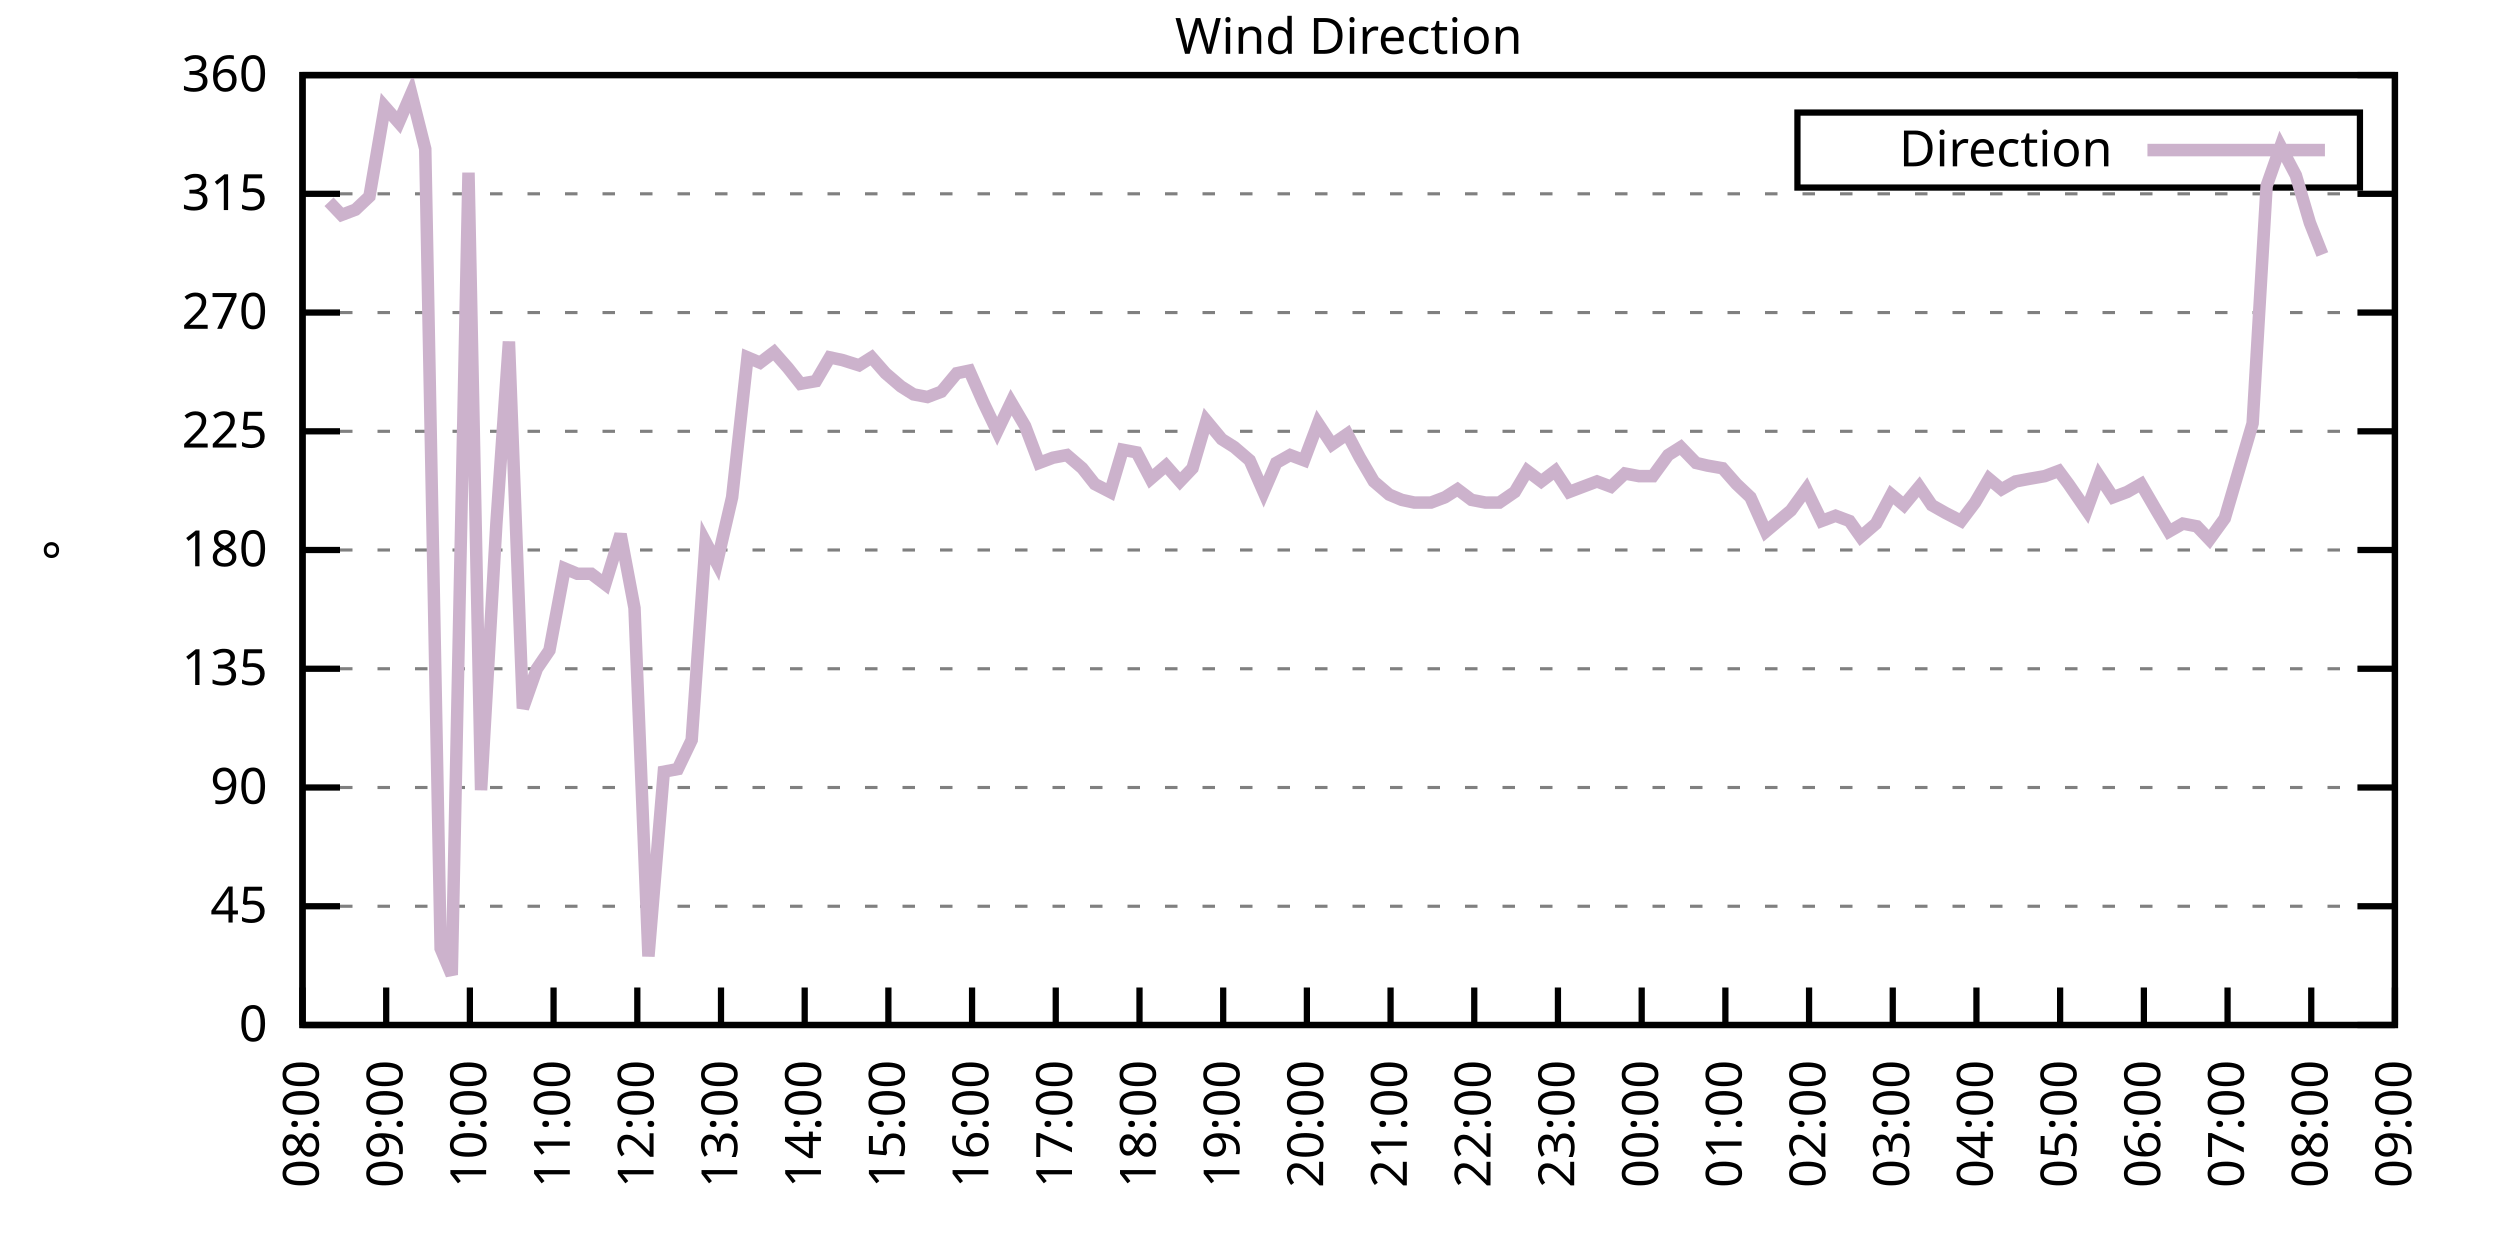
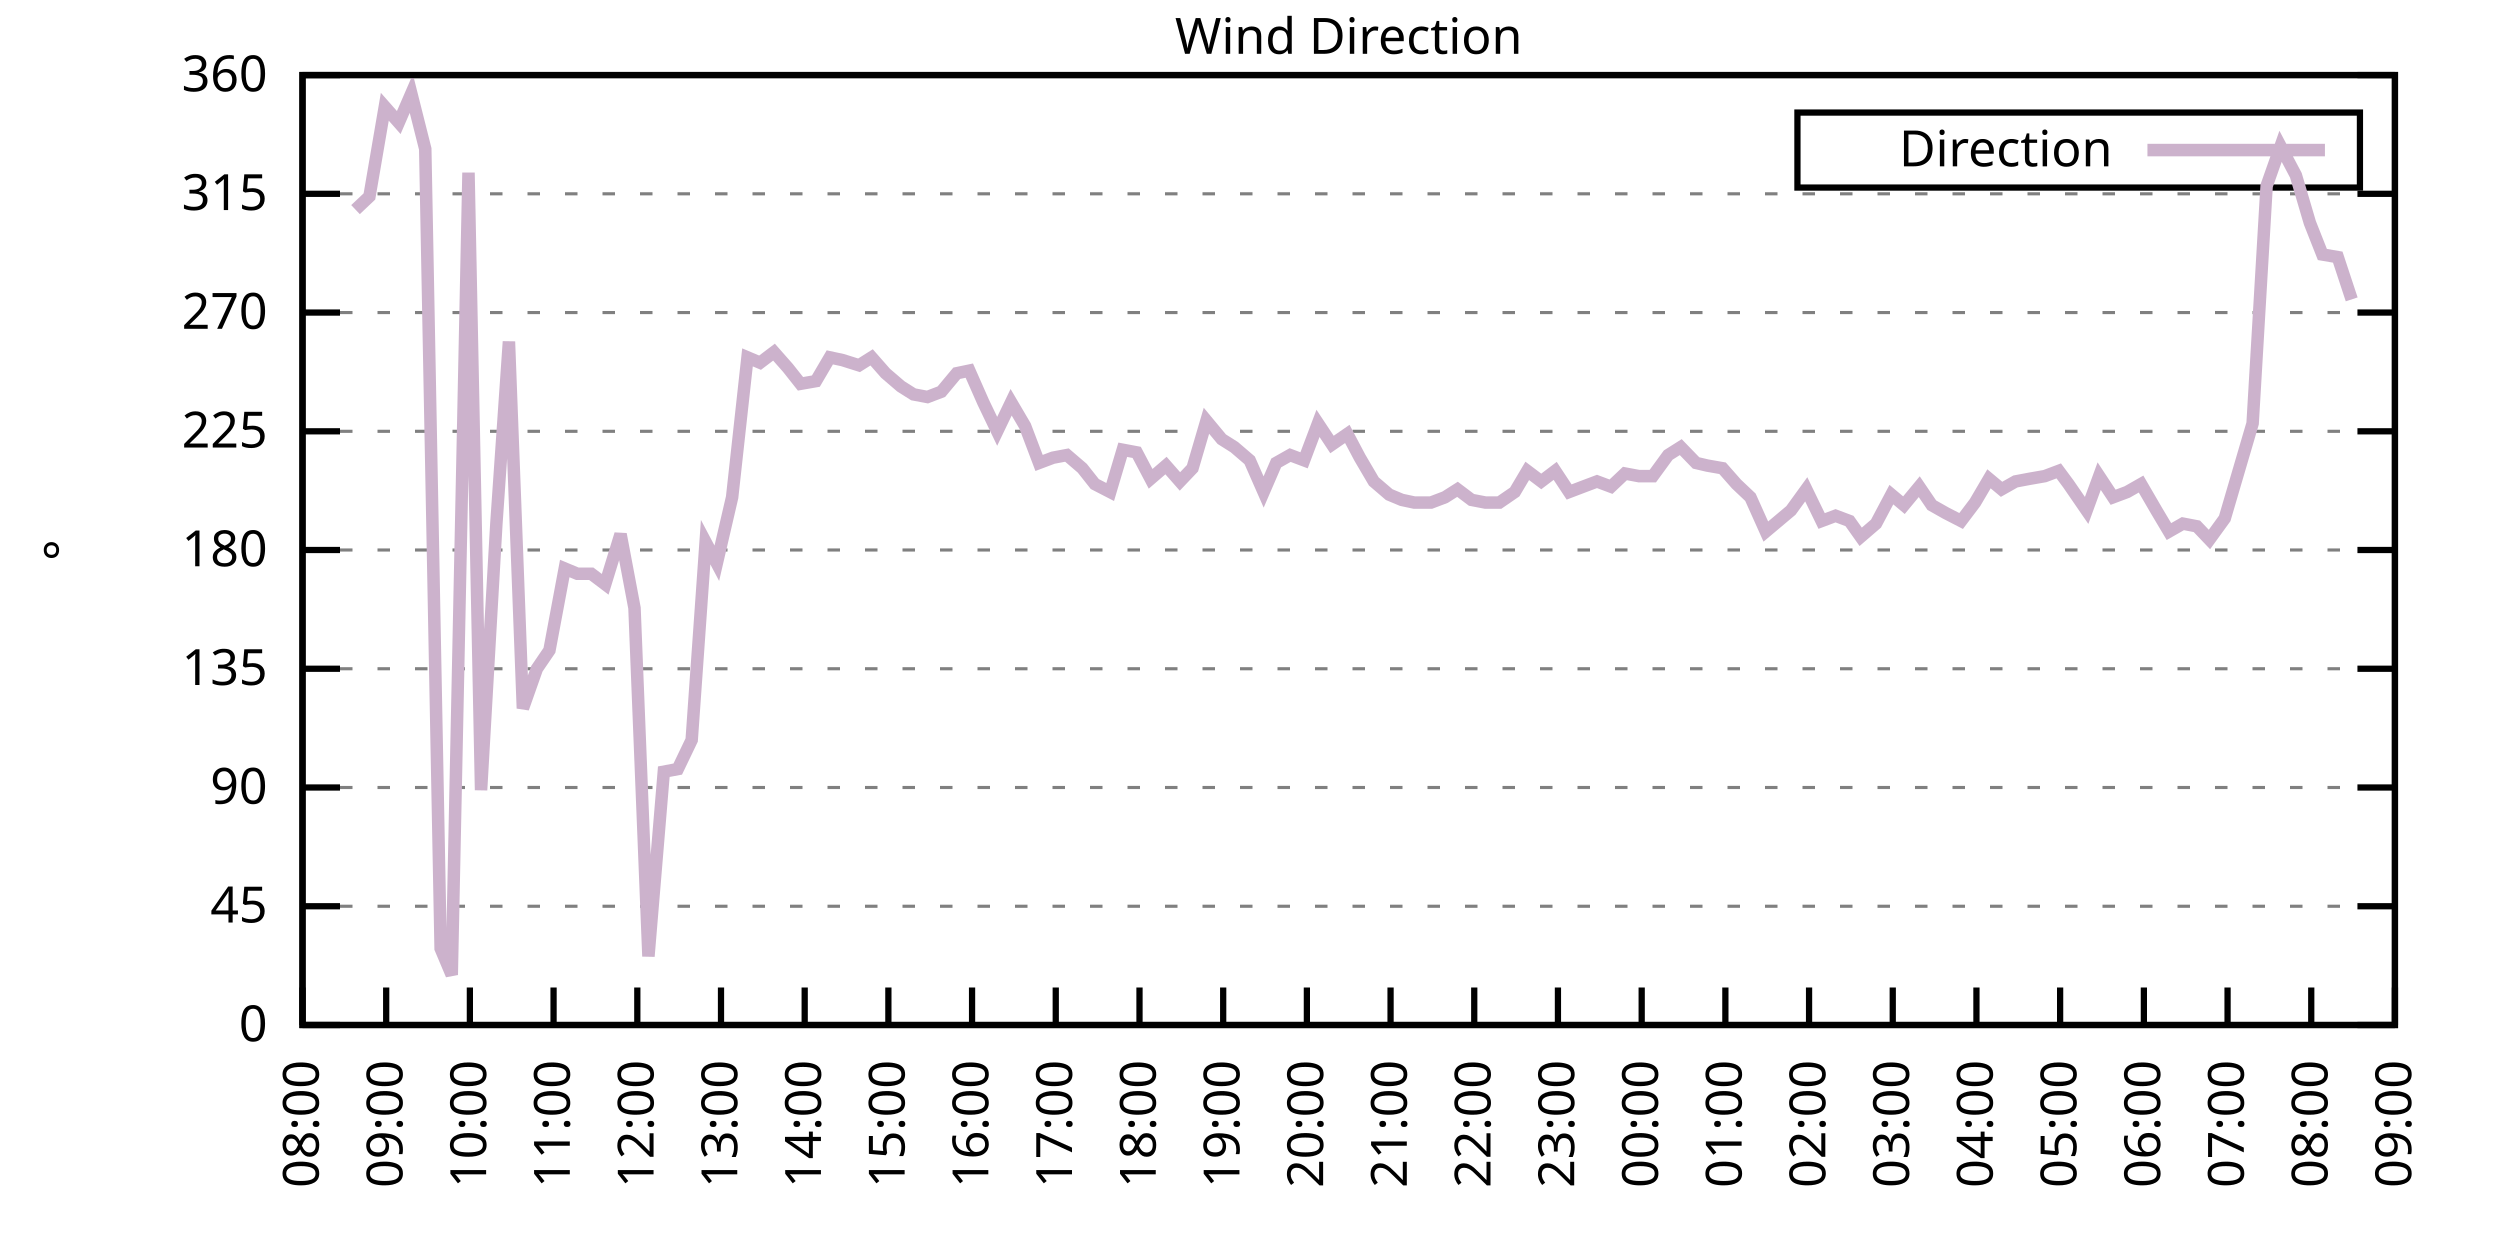
<svg xmlns="http://www.w3.org/2000/svg" xmlns:xlink="http://www.w3.org/1999/xlink" width="400" height="200" viewBox="0 0 400 200">
  <g id="gnuplot_canvas">
    <rect x="0" y="0" width="400" height="200" fill="none" />
    <defs>
      <circle id="gpDot" r="0.5" stroke-width="0.5" stroke="currentColor" />
      <path id="gpPt0" stroke-width="0.333" stroke="currentColor" d="M-1,0 h2 M0,-1 v2" />
      <path id="gpPt1" stroke-width="0.333" stroke="currentColor" d="M-1,-1 L1,1 M1,-1 L-1,1" />
      <path id="gpPt2" stroke-width="0.333" stroke="currentColor" d="M-1,0 L1,0 M0,-1 L0,1 M-1,-1 L1,1 M-1,1 L1,-1" />
      <rect id="gpPt3" stroke-width="0.333" stroke="currentColor" x="-1" y="-1" width="2" height="2" />
      <rect id="gpPt4" stroke-width="0.333" stroke="currentColor" fill="currentColor" x="-1" y="-1" width="2" height="2" />
      <circle id="gpPt5" stroke-width="0.333" stroke="currentColor" cx="0" cy="0" r="1" />
      <use xlink:href="#gpPt5" id="gpPt6" fill="currentColor" stroke="none" />
      <path id="gpPt7" stroke-width="0.333" stroke="currentColor" d="M0,-1.33 L-1.33,0.67 L1.33,0.67 z" />
      <use xlink:href="#gpPt7" id="gpPt8" fill="currentColor" stroke="none" />
      <use xlink:href="#gpPt7" id="gpPt9" stroke="currentColor" transform="rotate(180)" />
      <use xlink:href="#gpPt9" id="gpPt10" fill="currentColor" stroke="none" />
      <use xlink:href="#gpPt3" id="gpPt11" stroke="currentColor" transform="rotate(45)" />
      <use xlink:href="#gpPt11" id="gpPt12" fill="currentColor" stroke="none" />
      <path id="gpPt13" stroke-width="0.333" stroke="currentColor" d="M0,1.330 L1.265,0.411 L0.782,-1.067 L-0.782,-1.076 L-1.265,0.411 z" />
      <use xlink:href="#gpPt13" id="gpPt14" fill="currentColor" stroke="none" />
      <filter id="textbox" filterUnits="objectBoundingBox" x="0" y="0" height="1" width="1">
        <feFlood flood-color="white" flood-opacity="1" result="bgnd" />
        <feComposite in="SourceGraphic" in2="bgnd" operator="atop" />
      </filter>
      <filter id="greybox" filterUnits="objectBoundingBox" x="0" y="0" height="1" width="1">
        <feFlood flood-color="lightgrey" flood-opacity="1" result="grey" />
        <feComposite in="SourceGraphic" in2="grey" operator="atop" />
      </filter>
    </defs>
    <g fill="none" color="white" stroke="currentColor" stroke-width="1.00" stroke-linecap="butt" stroke-linejoin="miter">
</g>
    <g fill="none" color="black" stroke="currentColor" stroke-width="1.00" stroke-linecap="butt" stroke-linejoin="miter">
      <g stroke="none" shape-rendering="crispEdges">
        <polygon fill="rgb(255, 255, 255)" points="48.40,164.00 383.18,164.00 383.18,12.02 48.40,12.02 " />
      </g>
    </g>
    <g fill="none" color="black" stroke="currentColor" stroke-width="1.00" stroke-linecap="butt" stroke-linejoin="miter">
</g>
    <g fill="none" color="black" stroke="black" stroke-width="0.50" stroke-linecap="butt" stroke-linejoin="miter">
</g>
    <g fill="none" color="gray" stroke="currentColor" stroke-width="0.50" stroke-linecap="butt" stroke-linejoin="miter">
      <path stroke="gray" stroke-dasharray="2,4" class="gridline" d="M48.40,164.00 L383.19,164.00  " />
    </g>
    <g fill="none" color="gray" stroke="gray" stroke-width="1.00" stroke-linecap="butt" stroke-linejoin="miter">
</g>
    <g fill="none" color="black" stroke="currentColor" stroke-width="1.00" stroke-linecap="butt" stroke-linejoin="miter">
      <path stroke="black" d="M48.40,164.00 L54.40,164.00 M383.19,164.00 L377.19,164.00  " />
      <g transform="translate(42.80,166.60)" stroke="none" fill="black" font-family="Sans" font-size="8.00" text-anchor="end">
        <text>
          <tspan font-family="Sans"> 0</tspan>
        </text>
      </g>
    </g>
    <g fill="none" color="black" stroke="currentColor" stroke-width="1.00" stroke-linecap="butt" stroke-linejoin="miter">
</g>
    <g fill="none" color="black" stroke="black" stroke-width="0.50" stroke-linecap="butt" stroke-linejoin="miter">
</g>
    <g fill="none" color="gray" stroke="currentColor" stroke-width="0.50" stroke-linecap="butt" stroke-linejoin="miter">
      <path stroke="gray" stroke-dasharray="2,4" class="gridline" d="M48.40,145.00 L383.19,145.00  " />
    </g>
    <g fill="none" color="gray" stroke="gray" stroke-width="1.00" stroke-linecap="butt" stroke-linejoin="miter">
</g>
    <g fill="none" color="black" stroke="currentColor" stroke-width="1.00" stroke-linecap="butt" stroke-linejoin="miter">
      <path stroke="black" d="M48.40,145.00 L54.40,145.00 M383.19,145.00 L377.19,145.00  " />
      <g transform="translate(42.80,147.60)" stroke="none" fill="black" font-family="Sans" font-size="8.00" text-anchor="end">
        <text>
          <tspan font-family="Sans"> 45</tspan>
        </text>
      </g>
    </g>
    <g fill="none" color="black" stroke="currentColor" stroke-width="1.00" stroke-linecap="butt" stroke-linejoin="miter">
</g>
    <g fill="none" color="black" stroke="black" stroke-width="0.50" stroke-linecap="butt" stroke-linejoin="miter">
</g>
    <g fill="none" color="gray" stroke="currentColor" stroke-width="0.50" stroke-linecap="butt" stroke-linejoin="miter">
      <path stroke="gray" stroke-dasharray="2,4" class="gridline" d="M48.40,126.00 L383.19,126.00  " />
    </g>
    <g fill="none" color="gray" stroke="gray" stroke-width="1.00" stroke-linecap="butt" stroke-linejoin="miter">
</g>
    <g fill="none" color="black" stroke="currentColor" stroke-width="1.00" stroke-linecap="butt" stroke-linejoin="miter">
      <path stroke="black" d="M48.40,126.00 L54.40,126.00 M383.19,126.00 L377.19,126.00  " />
      <g transform="translate(42.80,128.60)" stroke="none" fill="black" font-family="Sans" font-size="8.00" text-anchor="end">
        <text>
          <tspan font-family="Sans"> 90</tspan>
        </text>
      </g>
    </g>
    <g fill="none" color="black" stroke="currentColor" stroke-width="1.00" stroke-linecap="butt" stroke-linejoin="miter">
</g>
    <g fill="none" color="black" stroke="black" stroke-width="0.50" stroke-linecap="butt" stroke-linejoin="miter">
</g>
    <g fill="none" color="gray" stroke="currentColor" stroke-width="0.50" stroke-linecap="butt" stroke-linejoin="miter">
      <path stroke="gray" stroke-dasharray="2,4" class="gridline" d="M48.40,107.00 L383.19,107.00  " />
    </g>
    <g fill="none" color="gray" stroke="gray" stroke-width="1.00" stroke-linecap="butt" stroke-linejoin="miter">
</g>
    <g fill="none" color="black" stroke="currentColor" stroke-width="1.00" stroke-linecap="butt" stroke-linejoin="miter">
      <path stroke="black" d="M48.40,107.00 L54.40,107.00 M383.19,107.00 L377.19,107.00  " />
      <g transform="translate(42.80,109.60)" stroke="none" fill="black" font-family="Sans" font-size="8.00" text-anchor="end">
        <text>
          <tspan font-family="Sans"> 135</tspan>
        </text>
      </g>
    </g>
    <g fill="none" color="black" stroke="currentColor" stroke-width="1.00" stroke-linecap="butt" stroke-linejoin="miter">
</g>
    <g fill="none" color="black" stroke="black" stroke-width="0.50" stroke-linecap="butt" stroke-linejoin="miter">
</g>
    <g fill="none" color="gray" stroke="currentColor" stroke-width="0.50" stroke-linecap="butt" stroke-linejoin="miter">
      <path stroke="gray" stroke-dasharray="2,4" class="gridline" d="M48.40,88.00 L383.19,88.00  " />
    </g>
    <g fill="none" color="gray" stroke="gray" stroke-width="1.00" stroke-linecap="butt" stroke-linejoin="miter">
</g>
    <g fill="none" color="black" stroke="currentColor" stroke-width="1.00" stroke-linecap="butt" stroke-linejoin="miter">
      <path stroke="black" d="M48.40,88.00 L54.40,88.00 M383.19,88.00 L377.19,88.00  " />
      <g transform="translate(42.80,90.60)" stroke="none" fill="black" font-family="Sans" font-size="8.00" text-anchor="end">
        <text>
          <tspan font-family="Sans"> 180</tspan>
        </text>
      </g>
    </g>
    <g fill="none" color="black" stroke="currentColor" stroke-width="1.00" stroke-linecap="butt" stroke-linejoin="miter">
</g>
    <g fill="none" color="black" stroke="black" stroke-width="0.50" stroke-linecap="butt" stroke-linejoin="miter">
</g>
    <g fill="none" color="gray" stroke="currentColor" stroke-width="0.50" stroke-linecap="butt" stroke-linejoin="miter">
      <path stroke="gray" stroke-dasharray="2,4" class="gridline" d="M48.40,69.01 L383.19,69.01  " />
    </g>
    <g fill="none" color="gray" stroke="gray" stroke-width="1.00" stroke-linecap="butt" stroke-linejoin="miter">
</g>
    <g fill="none" color="black" stroke="currentColor" stroke-width="1.00" stroke-linecap="butt" stroke-linejoin="miter">
      <path stroke="black" d="M48.40,69.01 L54.40,69.01 M383.19,69.01 L377.19,69.01  " />
      <g transform="translate(42.80,71.61)" stroke="none" fill="black" font-family="Sans" font-size="8.00" text-anchor="end">
        <text>
          <tspan font-family="Sans"> 225</tspan>
        </text>
      </g>
    </g>
    <g fill="none" color="black" stroke="currentColor" stroke-width="1.00" stroke-linecap="butt" stroke-linejoin="miter">
</g>
    <g fill="none" color="black" stroke="black" stroke-width="0.50" stroke-linecap="butt" stroke-linejoin="miter">
</g>
    <g fill="none" color="gray" stroke="currentColor" stroke-width="0.50" stroke-linecap="butt" stroke-linejoin="miter">
      <path stroke="gray" stroke-dasharray="2,4" class="gridline" d="M48.40,50.01 L383.19,50.01  " />
    </g>
    <g fill="none" color="gray" stroke="gray" stroke-width="1.00" stroke-linecap="butt" stroke-linejoin="miter">
</g>
    <g fill="none" color="black" stroke="currentColor" stroke-width="1.00" stroke-linecap="butt" stroke-linejoin="miter">
      <path stroke="black" d="M48.40,50.01 L54.40,50.01 M383.19,50.01 L377.19,50.01  " />
      <g transform="translate(42.80,52.61)" stroke="none" fill="black" font-family="Sans" font-size="8.00" text-anchor="end">
        <text>
          <tspan font-family="Sans"> 270</tspan>
        </text>
      </g>
    </g>
    <g fill="none" color="black" stroke="currentColor" stroke-width="1.00" stroke-linecap="butt" stroke-linejoin="miter">
</g>
    <g fill="none" color="black" stroke="black" stroke-width="0.50" stroke-linecap="butt" stroke-linejoin="miter">
</g>
    <g fill="none" color="gray" stroke="currentColor" stroke-width="0.50" stroke-linecap="butt" stroke-linejoin="miter">
      <path stroke="gray" stroke-dasharray="2,4" class="gridline" d="M48.40,31.01 L383.19,31.01  " />
    </g>
    <g fill="none" color="gray" stroke="gray" stroke-width="1.00" stroke-linecap="butt" stroke-linejoin="miter">
</g>
    <g fill="none" color="black" stroke="currentColor" stroke-width="1.00" stroke-linecap="butt" stroke-linejoin="miter">
      <path stroke="black" d="M48.40,31.01 L54.40,31.01 M383.19,31.01 L377.19,31.01  " />
      <g transform="translate(42.80,33.61)" stroke="none" fill="black" font-family="Sans" font-size="8.00" text-anchor="end">
        <text>
          <tspan font-family="Sans"> 315</tspan>
        </text>
      </g>
    </g>
    <g fill="none" color="black" stroke="currentColor" stroke-width="1.00" stroke-linecap="butt" stroke-linejoin="miter">
</g>
    <g fill="none" color="black" stroke="black" stroke-width="0.50" stroke-linecap="butt" stroke-linejoin="miter">
</g>
    <g fill="none" color="gray" stroke="currentColor" stroke-width="0.50" stroke-linecap="butt" stroke-linejoin="miter">
      <path stroke="gray" stroke-dasharray="2,4" class="gridline" d="M48.40,12.01 L383.19,12.01  " />
    </g>
    <g fill="none" color="gray" stroke="gray" stroke-width="1.00" stroke-linecap="butt" stroke-linejoin="miter">
</g>
    <g fill="none" color="black" stroke="currentColor" stroke-width="1.00" stroke-linecap="butt" stroke-linejoin="miter">
      <path stroke="black" d="M48.40,12.01 L54.40,12.01 M383.19,12.01 L377.19,12.01  " />
      <g transform="translate(42.80,14.61)" stroke="none" fill="black" font-family="Sans" font-size="8.00" text-anchor="end">
        <text>
          <tspan font-family="Sans"> 360</tspan>
        </text>
      </g>
    </g>
    <g fill="none" color="black" stroke="currentColor" stroke-width="1.00" stroke-linecap="butt" stroke-linejoin="miter">
      <path stroke="black" d="M48.40,164.00 L48.40,158.00  " />
      <g transform="translate(51.00,169.60) rotate(270.00)" stroke="none" fill="black" font-family="Sans" font-size="8.00" text-anchor="end">
        <text>
          <tspan font-family="Sans">08:00</tspan>
        </text>
      </g>
    </g>
    <g fill="none" color="black" stroke="currentColor" stroke-width="1.00" stroke-linecap="butt" stroke-linejoin="miter">
      <path stroke="black" d="M61.79,164.00 L61.79,158.00  " />
      <g transform="translate(64.39,169.60) rotate(270.00)" stroke="none" fill="black" font-family="Sans" font-size="8.00" text-anchor="end">
        <text>
          <tspan font-family="Sans">09:00</tspan>
        </text>
      </g>
    </g>
    <g fill="none" color="black" stroke="currentColor" stroke-width="1.00" stroke-linecap="butt" stroke-linejoin="miter">
      <path stroke="black" d="M75.18,164.00 L75.18,158.00  " />
      <g transform="translate(77.78,169.60) rotate(270.00)" stroke="none" fill="black" font-family="Sans" font-size="8.00" text-anchor="end">
        <text>
          <tspan font-family="Sans">10:00</tspan>
        </text>
      </g>
    </g>
    <g fill="none" color="black" stroke="currentColor" stroke-width="1.00" stroke-linecap="butt" stroke-linejoin="miter">
      <path stroke="black" d="M88.57,164.00 L88.57,158.00  " />
      <g transform="translate(91.17,169.60) rotate(270.00)" stroke="none" fill="black" font-family="Sans" font-size="8.00" text-anchor="end">
        <text>
          <tspan font-family="Sans">11:00</tspan>
        </text>
      </g>
    </g>
    <g fill="none" color="black" stroke="currentColor" stroke-width="1.00" stroke-linecap="butt" stroke-linejoin="miter">
      <path stroke="black" d="M101.97,164.00 L101.97,158.00  " />
      <g transform="translate(104.57,169.60) rotate(270.00)" stroke="none" fill="black" font-family="Sans" font-size="8.00" text-anchor="end">
        <text>
          <tspan font-family="Sans">12:00</tspan>
        </text>
      </g>
    </g>
    <g fill="none" color="black" stroke="currentColor" stroke-width="1.00" stroke-linecap="butt" stroke-linejoin="miter">
      <path stroke="black" d="M115.36,164.00 L115.36,158.00  " />
      <g transform="translate(117.96,169.60) rotate(270.00)" stroke="none" fill="black" font-family="Sans" font-size="8.00" text-anchor="end">
        <text>
          <tspan font-family="Sans">13:00</tspan>
        </text>
      </g>
    </g>
    <g fill="none" color="black" stroke="currentColor" stroke-width="1.00" stroke-linecap="butt" stroke-linejoin="miter">
      <path stroke="black" d="M128.75,164.00 L128.75,158.00  " />
      <g transform="translate(131.35,169.60) rotate(270.00)" stroke="none" fill="black" font-family="Sans" font-size="8.00" text-anchor="end">
        <text>
          <tspan font-family="Sans">14:00</tspan>
        </text>
      </g>
    </g>
    <g fill="none" color="black" stroke="currentColor" stroke-width="1.00" stroke-linecap="butt" stroke-linejoin="miter">
      <path stroke="black" d="M142.14,164.00 L142.14,158.00  " />
      <g transform="translate(144.74,169.60) rotate(270.00)" stroke="none" fill="black" font-family="Sans" font-size="8.00" text-anchor="end">
        <text>
          <tspan font-family="Sans">15:00</tspan>
        </text>
      </g>
    </g>
    <g fill="none" color="black" stroke="currentColor" stroke-width="1.00" stroke-linecap="butt" stroke-linejoin="miter">
      <path stroke="black" d="M155.53,164.00 L155.53,158.00  " />
      <g transform="translate(158.13,169.60) rotate(270.00)" stroke="none" fill="black" font-family="Sans" font-size="8.00" text-anchor="end">
        <text>
          <tspan font-family="Sans">16:00</tspan>
        </text>
      </g>
    </g>
    <g fill="none" color="black" stroke="currentColor" stroke-width="1.00" stroke-linecap="butt" stroke-linejoin="miter">
      <path stroke="black" d="M168.92,164.00 L168.92,158.00  " />
      <g transform="translate(171.52,169.60) rotate(270.00)" stroke="none" fill="black" font-family="Sans" font-size="8.00" text-anchor="end">
        <text>
          <tspan font-family="Sans">17:00</tspan>
        </text>
      </g>
    </g>
    <g fill="none" color="black" stroke="currentColor" stroke-width="1.00" stroke-linecap="butt" stroke-linejoin="miter">
      <path stroke="black" d="M182.32,164.00 L182.32,158.00  " />
      <g transform="translate(184.92,169.60) rotate(270.00)" stroke="none" fill="black" font-family="Sans" font-size="8.00" text-anchor="end">
        <text>
          <tspan font-family="Sans">18:00</tspan>
        </text>
      </g>
    </g>
    <g fill="none" color="black" stroke="currentColor" stroke-width="1.00" stroke-linecap="butt" stroke-linejoin="miter">
      <path stroke="black" d="M195.71,164.00 L195.71,158.00  " />
      <g transform="translate(198.31,169.60) rotate(270.00)" stroke="none" fill="black" font-family="Sans" font-size="8.00" text-anchor="end">
        <text>
          <tspan font-family="Sans">19:00</tspan>
        </text>
      </g>
    </g>
    <g fill="none" color="black" stroke="currentColor" stroke-width="1.00" stroke-linecap="butt" stroke-linejoin="miter">
      <path stroke="black" d="M209.10,164.00 L209.10,158.00  " />
      <g transform="translate(211.70,169.60) rotate(270.00)" stroke="none" fill="black" font-family="Sans" font-size="8.00" text-anchor="end">
        <text>
          <tspan font-family="Sans">20:00</tspan>
        </text>
      </g>
    </g>
    <g fill="none" color="black" stroke="currentColor" stroke-width="1.00" stroke-linecap="butt" stroke-linejoin="miter">
      <path stroke="black" d="M222.49,164.00 L222.49,158.00  " />
      <g transform="translate(225.09,169.60) rotate(270.00)" stroke="none" fill="black" font-family="Sans" font-size="8.00" text-anchor="end">
        <text>
          <tspan font-family="Sans">21:00</tspan>
        </text>
      </g>
    </g>
    <g fill="none" color="black" stroke="currentColor" stroke-width="1.00" stroke-linecap="butt" stroke-linejoin="miter">
      <path stroke="black" d="M235.88,164.00 L235.88,158.00  " />
      <g transform="translate(238.48,169.60) rotate(270.00)" stroke="none" fill="black" font-family="Sans" font-size="8.00" text-anchor="end">
        <text>
          <tspan font-family="Sans">22:00</tspan>
        </text>
      </g>
    </g>
    <g fill="none" color="black" stroke="currentColor" stroke-width="1.00" stroke-linecap="butt" stroke-linejoin="miter">
      <path stroke="black" d="M249.27,164.00 L249.27,158.00  " />
      <g transform="translate(251.87,169.60) rotate(270.00)" stroke="none" fill="black" font-family="Sans" font-size="8.00" text-anchor="end">
        <text>
          <tspan font-family="Sans">23:00</tspan>
        </text>
      </g>
    </g>
    <g fill="none" color="black" stroke="currentColor" stroke-width="1.00" stroke-linecap="butt" stroke-linejoin="miter">
      <path stroke="black" d="M262.67,164.00 L262.67,158.00  " />
      <g transform="translate(265.27,169.60) rotate(270.00)" stroke="none" fill="black" font-family="Sans" font-size="8.00" text-anchor="end">
        <text>
          <tspan font-family="Sans">00:00</tspan>
        </text>
      </g>
    </g>
    <g fill="none" color="black" stroke="currentColor" stroke-width="1.00" stroke-linecap="butt" stroke-linejoin="miter">
      <path stroke="black" d="M276.06,164.00 L276.06,158.00  " />
      <g transform="translate(278.66,169.60) rotate(270.00)" stroke="none" fill="black" font-family="Sans" font-size="8.00" text-anchor="end">
        <text>
          <tspan font-family="Sans">01:00</tspan>
        </text>
      </g>
    </g>
    <g fill="none" color="black" stroke="currentColor" stroke-width="1.00" stroke-linecap="butt" stroke-linejoin="miter">
      <path stroke="black" d="M289.45,164.00 L289.45,158.00  " />
      <g transform="translate(292.05,169.60) rotate(270.00)" stroke="none" fill="black" font-family="Sans" font-size="8.00" text-anchor="end">
        <text>
          <tspan font-family="Sans">02:00</tspan>
        </text>
      </g>
    </g>
    <g fill="none" color="black" stroke="currentColor" stroke-width="1.00" stroke-linecap="butt" stroke-linejoin="miter">
      <path stroke="black" d="M302.84,164.00 L302.84,158.00  " />
      <g transform="translate(305.44,169.60) rotate(270.00)" stroke="none" fill="black" font-family="Sans" font-size="8.00" text-anchor="end">
        <text>
          <tspan font-family="Sans">03:00</tspan>
        </text>
      </g>
    </g>
    <g fill="none" color="black" stroke="currentColor" stroke-width="1.00" stroke-linecap="butt" stroke-linejoin="miter">
      <path stroke="black" d="M316.23,164.00 L316.23,158.00  " />
      <g transform="translate(318.83,169.60) rotate(270.00)" stroke="none" fill="black" font-family="Sans" font-size="8.00" text-anchor="end">
        <text>
          <tspan font-family="Sans">04:00</tspan>
        </text>
      </g>
    </g>
    <g fill="none" color="black" stroke="currentColor" stroke-width="1.00" stroke-linecap="butt" stroke-linejoin="miter">
      <path stroke="black" d="M329.62,164.00 L329.62,158.00  " />
      <g transform="translate(332.22,169.60) rotate(270.00)" stroke="none" fill="black" font-family="Sans" font-size="8.00" text-anchor="end">
        <text>
          <tspan font-family="Sans">05:00</tspan>
        </text>
      </g>
    </g>
    <g fill="none" color="black" stroke="currentColor" stroke-width="1.00" stroke-linecap="butt" stroke-linejoin="miter">
      <path stroke="black" d="M343.02,164.00 L343.02,158.00  " />
      <g transform="translate(345.62,169.60) rotate(270.00)" stroke="none" fill="black" font-family="Sans" font-size="8.00" text-anchor="end">
        <text>
          <tspan font-family="Sans">06:00</tspan>
        </text>
      </g>
    </g>
    <g fill="none" color="black" stroke="currentColor" stroke-width="1.00" stroke-linecap="butt" stroke-linejoin="miter">
      <path stroke="black" d="M356.41,164.00 L356.41,158.00  " />
      <g transform="translate(359.01,169.60) rotate(270.00)" stroke="none" fill="black" font-family="Sans" font-size="8.00" text-anchor="end">
        <text>
          <tspan font-family="Sans">07:00</tspan>
        </text>
      </g>
    </g>
    <g fill="none" color="black" stroke="currentColor" stroke-width="1.00" stroke-linecap="butt" stroke-linejoin="miter">
      <path stroke="black" d="M369.80,164.00 L369.80,158.00  " />
      <g transform="translate(372.40,169.60) rotate(270.00)" stroke="none" fill="black" font-family="Sans" font-size="8.00" text-anchor="end">
        <text>
          <tspan font-family="Sans">08:00</tspan>
        </text>
      </g>
    </g>
    <g fill="none" color="black" stroke="currentColor" stroke-width="1.00" stroke-linecap="butt" stroke-linejoin="miter">
      <path stroke="black" d="M383.19,164.00 L383.19,158.00  " />
      <g transform="translate(385.79,169.60) rotate(270.00)" stroke="none" fill="black" font-family="Sans" font-size="8.00" text-anchor="end">
        <text>
          <tspan font-family="Sans">09:00</tspan>
        </text>
      </g>
    </g>
    <g fill="none" color="black" stroke="currentColor" stroke-width="1.00" stroke-linecap="butt" stroke-linejoin="miter">
</g>
    <g fill="none" color="black" stroke="currentColor" stroke-width="1.00" stroke-linecap="butt" stroke-linejoin="miter">
      <path stroke="black" d="M48.40,12.01 L48.40,164.00 L383.19,164.00 L383.19,12.01 L48.40,12.01 Z  " />
    </g>
    <g fill="none" color="black" stroke="currentColor" stroke-width="1.00" stroke-linecap="butt" stroke-linejoin="miter">
</g>
    <g fill="none" color="black" stroke="currentColor" stroke-width="1.00" stroke-linecap="butt" stroke-linejoin="miter">
      <path stroke="black" d="M287.59,30.01 L287.59,18.01 L377.59,18.01 L377.59,30.01 L287.59,30.01 Z  " />
    </g>
    <g id="Wind_direction_plot_1">
      <g fill="none" color="white" stroke="black" stroke-width="2.00" stroke-linecap="butt" stroke-linejoin="miter">
</g>
      <g fill="none" color="black" stroke="currentColor" stroke-width="2.00" stroke-linecap="butt" stroke-linejoin="miter">
        <g transform="translate(337.99,26.61)" stroke="none" fill="black" font-family="Sans" font-size="8.00" text-anchor="end">
          <text>
            <tspan font-family="Sans">Direction</tspan>
          </text>
        </g>
      </g>
      <g fill="none" color="black" stroke="currentColor" stroke-width="2.00" stroke-linecap="butt" stroke-linejoin="miter">
-         <path stroke="rgb(204, 178, 204)" d="M343.59,24.01 L371.99,24.01 M52.64,32.28 L54.65,34.39 L56.88,33.54 L59.11,31.43 L61.57,17.08 L63.80,19.61   L65.81,14.97 L68.04,23.83 L70.50,151.76 L72.28,155.98 L74.96,27.63 L76.97,126.42 L79.42,83.78 L81.43,54.65   L83.66,113.34 L85.90,107.00 L87.91,104.05 L90.36,90.96 L92.37,91.80 L94.60,91.80 L96.83,93.49 L99.29,85.47   L101.52,97.29 L103.75,153.02 L106.21,123.47 L108.44,123.05 L110.67,118.40 L112.90,86.74 L114.69,90.12 L117.14,79.56   L119.60,57.18 L121.61,58.03 L123.84,56.34 L126.07,58.87 L128.08,61.41 L130.54,60.98 L132.77,57.18 L134.78,57.61   L137.45,58.45 L139.46,57.18 L141.69,59.72 L144.15,61.83 L146.16,63.10 L148.39,63.52 L150.62,62.67 L153.08,59.72   L155.09,59.30 L157.32,64.36 L159.55,69.01 L161.78,64.36 L164.01,68.16 L166.25,74.07 L168.48,73.23 L170.71,72.81   L173.17,74.92 L175.17,77.45 L177.63,78.72 L179.64,71.96 L181.87,72.38 L184.10,76.61 L186.56,74.49 L188.79,77.03   L190.80,74.92 L193.03,67.32 L195.48,70.27 L197.49,71.54 L199.95,73.65 L202.18,78.72 L204.19,74.07 L206.42,72.81   L208.65,73.65 L210.88,67.74 L213.12,71.12 L215.57,69.43 L217.58,73.23 L219.81,77.03 L222.27,79.14 L224.28,79.98   L226.29,80.41 L228.96,80.41 L231.20,79.56 L233.20,78.29 L235.44,79.98 L237.67,80.41 L239.90,80.41 L242.36,78.72   L244.36,75.34 L246.60,77.03 L248.83,75.34 L251.06,78.72 L253.29,77.87 L255.52,77.03 L257.76,77.87 L259.99,75.76   L262.22,76.18 L264.45,76.18 L266.91,72.81 L268.92,71.54 L271.37,74.07 L273.16,74.49 L275.61,74.92 L277.84,77.45   L280.07,79.56 L282.53,85.05 L284.54,83.36 L286.55,81.67 L289.00,78.29 L291.46,83.36 L293.69,82.52 L295.92,83.36   L297.71,85.89 L300.16,83.78 L302.62,79.14 L304.63,80.83 L307.08,77.87 L309.09,80.83 L311.32,82.09 L313.78,83.36   L316.01,80.41 L318.24,76.61 L320.25,78.29 L322.48,77.03 L324.71,76.61 L327.17,76.18 L329.40,75.34 L330.96,77.45   L333.86,81.67 L335.87,76.18 L338.10,79.56 L340.34,78.72 L342.57,77.45 L345.02,81.67 L347.03,85.05 L349.26,83.78   L351.50,84.21 L353.51,86.32 L355.96,82.94 L358.19,75.34 L360.42,67.74 L362.66,29.74 L364.89,23.41 L367.34,28.05   L369.58,35.65 L371.58,40.72  " />
+         <path stroke="rgb(204, 178, 204)" d="M343.59,24.01 L371.99,24.01 M56.88,33.54 L59.11,31.43 L61.57,17.08 L63.80,19.61 L65.81,14.97 L68.04,23.83   L70.50,151.76 L72.28,155.98 L74.96,27.63 L76.97,126.42 L79.42,83.78 L81.43,54.65 L83.66,113.34 L85.90,107.00   L87.91,104.05 L90.36,90.96 L92.37,91.80 L94.60,91.80 L96.83,93.49 L99.29,85.47 L101.52,97.29 L103.75,153.02   L106.21,123.47 L108.44,123.05 L110.67,118.40 L112.90,86.74 L114.69,90.12 L117.14,79.56 L119.60,57.18 L121.61,58.03   L123.84,56.34 L126.07,58.87 L128.08,61.41 L130.54,60.98 L132.77,57.18 L134.78,57.61 L137.45,58.45 L139.46,57.18   L141.69,59.72 L144.15,61.83 L146.16,63.10 L148.39,63.52 L150.62,62.67 L153.08,59.72 L155.09,59.30 L157.32,64.36   L159.55,69.01 L161.78,64.36 L164.01,68.16 L166.25,74.07 L168.48,73.23 L170.71,72.81 L173.17,74.92 L175.17,77.45   L177.63,78.72 L179.64,71.96 L181.87,72.38 L184.10,76.61 L186.56,74.49 L188.79,77.03 L190.80,74.92 L193.03,67.32   L195.48,70.27 L197.49,71.54 L199.95,73.65 L202.18,78.72 L204.19,74.07 L206.42,72.81 L208.65,73.65 L210.88,67.74   L213.12,71.12 L215.57,69.43 L217.58,73.23 L219.81,77.03 L222.27,79.14 L224.28,79.98 L226.29,80.41 L228.96,80.41   L231.20,79.56 L233.20,78.29 L235.44,79.98 L237.67,80.41 L239.90,80.41 L242.36,78.72 L244.36,75.34 L246.60,77.03   L248.83,75.34 L251.06,78.72 L253.29,77.87 L255.52,77.03 L257.76,77.87 L259.99,75.76 L262.22,76.18 L264.45,76.18   L266.91,72.81 L268.92,71.54 L271.37,74.07 L273.16,74.49 L275.61,74.92 L277.84,77.45 L280.07,79.56 L282.53,85.05   L284.54,83.36 L286.55,81.67 L289.00,78.29 L291.46,83.36 L293.69,82.52 L295.92,83.36 L297.71,85.89 L300.16,83.78   L302.62,79.14 L304.63,80.83 L307.08,77.87 L309.09,80.83 L311.32,82.09 L313.78,83.36 L316.01,80.41 L318.24,76.61   L320.25,78.29 L322.48,77.03 L324.71,76.61 L327.17,76.18 L329.40,75.34 L330.96,77.45 L333.86,81.67 L335.87,76.18   L338.10,79.56 L340.34,78.72 L342.57,77.45 L345.02,81.67 L347.03,85.05 L349.26,83.78 L351.50,84.21 L353.51,86.32   L355.96,82.94 L358.19,75.34 L360.42,67.74 L362.66,29.74 L364.89,23.41 L367.34,28.05 L369.58,35.65 L371.58,40.72   L374.04,41.14 L376.27,47.90  " />
      </g>
    </g>
    <g fill="none" color="black" stroke="currentColor" stroke-width="2.00" stroke-linecap="butt" stroke-linejoin="miter">
</g>
    <g fill="none" color="black" stroke="black" stroke-width="1.00" stroke-linecap="butt" stroke-linejoin="miter">
</g>
    <g fill="none" color="black" stroke="currentColor" stroke-width="1.00" stroke-linecap="butt" stroke-linejoin="miter">
      <path stroke="black" d="M48.40,12.01 L48.40,164.00 L383.19,164.00 L383.19,12.01 L48.40,12.01 Z  " />
      <g transform="translate(12.80,88.01) rotate(270.00)" stroke="none" fill="black" font-family="Sans" font-size="8.00" text-anchor="middle">
        <text>
          <tspan font-family="Sans">°</tspan>
        </text>
      </g>
    </g>
    <g fill="none" color="black" stroke="currentColor" stroke-width="1.00" stroke-linecap="butt" stroke-linejoin="miter">
</g>
    <g fill="none" color="black" stroke="currentColor" stroke-width="1.00" stroke-linecap="butt" stroke-linejoin="miter">
      <g transform="translate(215.79,8.61)" stroke="none" fill="black" font-family="Sans" font-size="8.00" text-anchor="middle">
        <text>
          <tspan font-family="Sans">Wind Direction</tspan>
        </text>
      </g>
    </g>
    <g fill="none" color="black" stroke="currentColor" stroke-width="1.00" stroke-linecap="butt" stroke-linejoin="miter">
</g>
  </g>
</svg>
